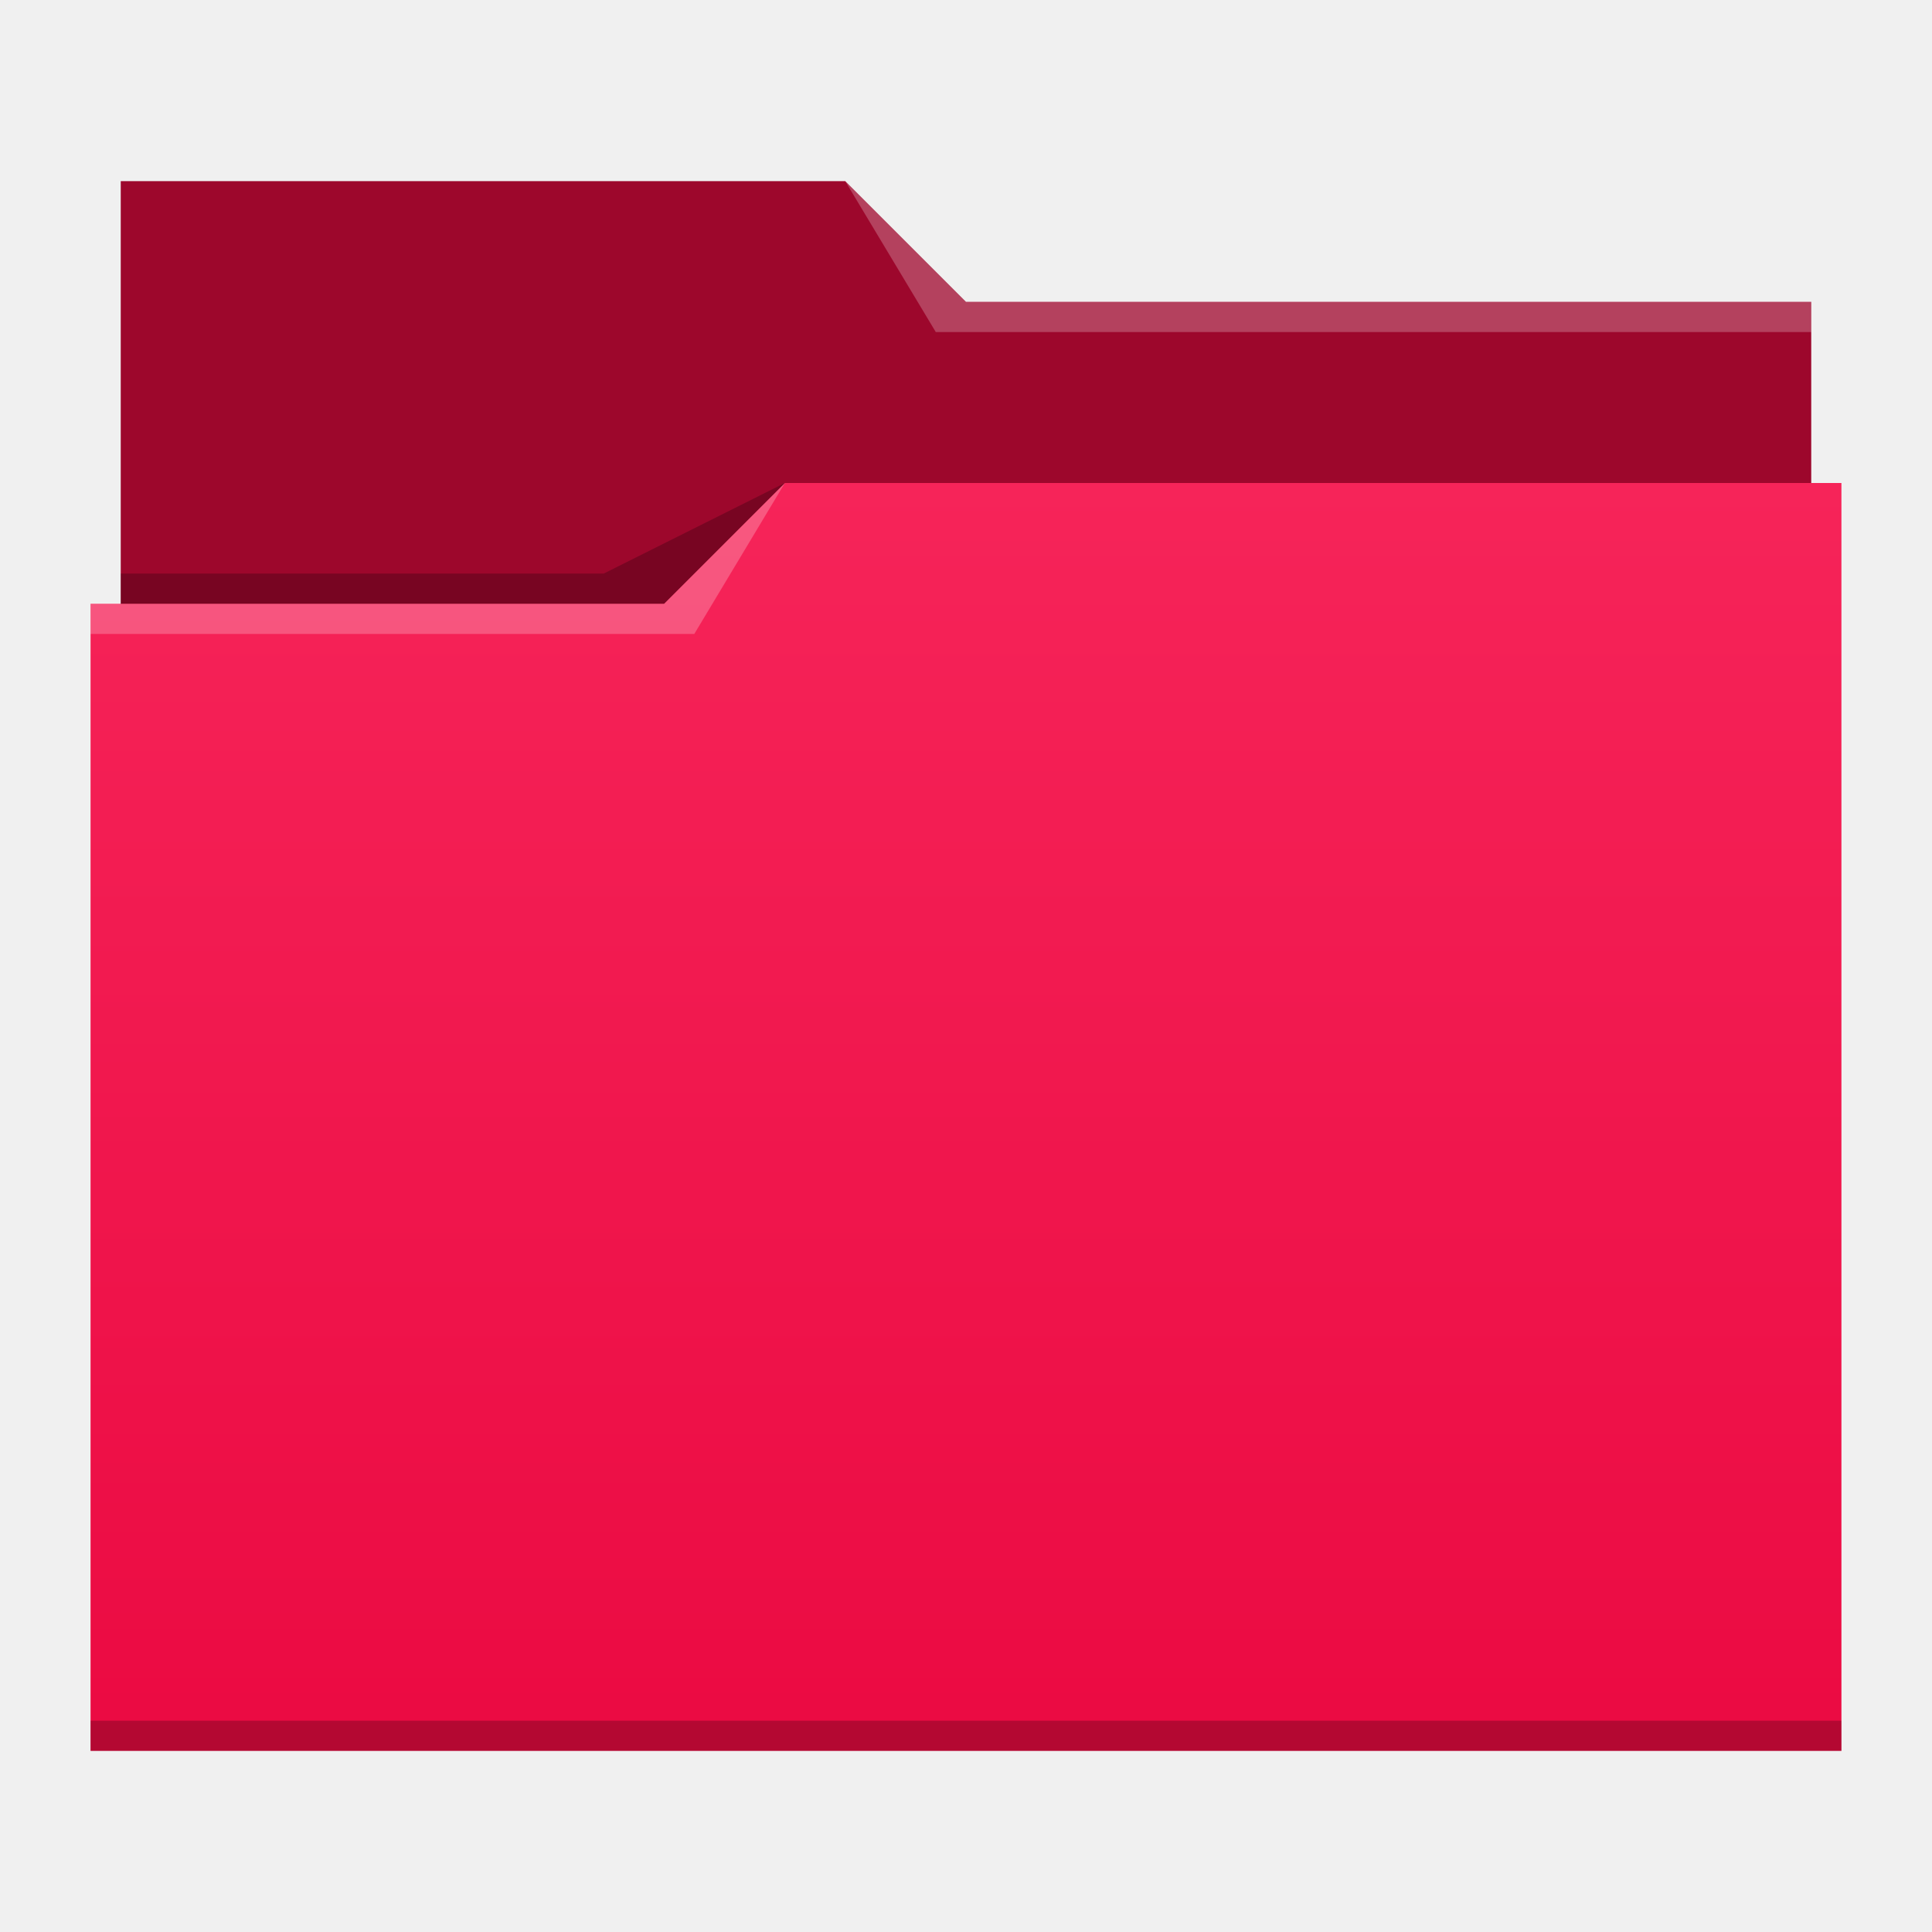
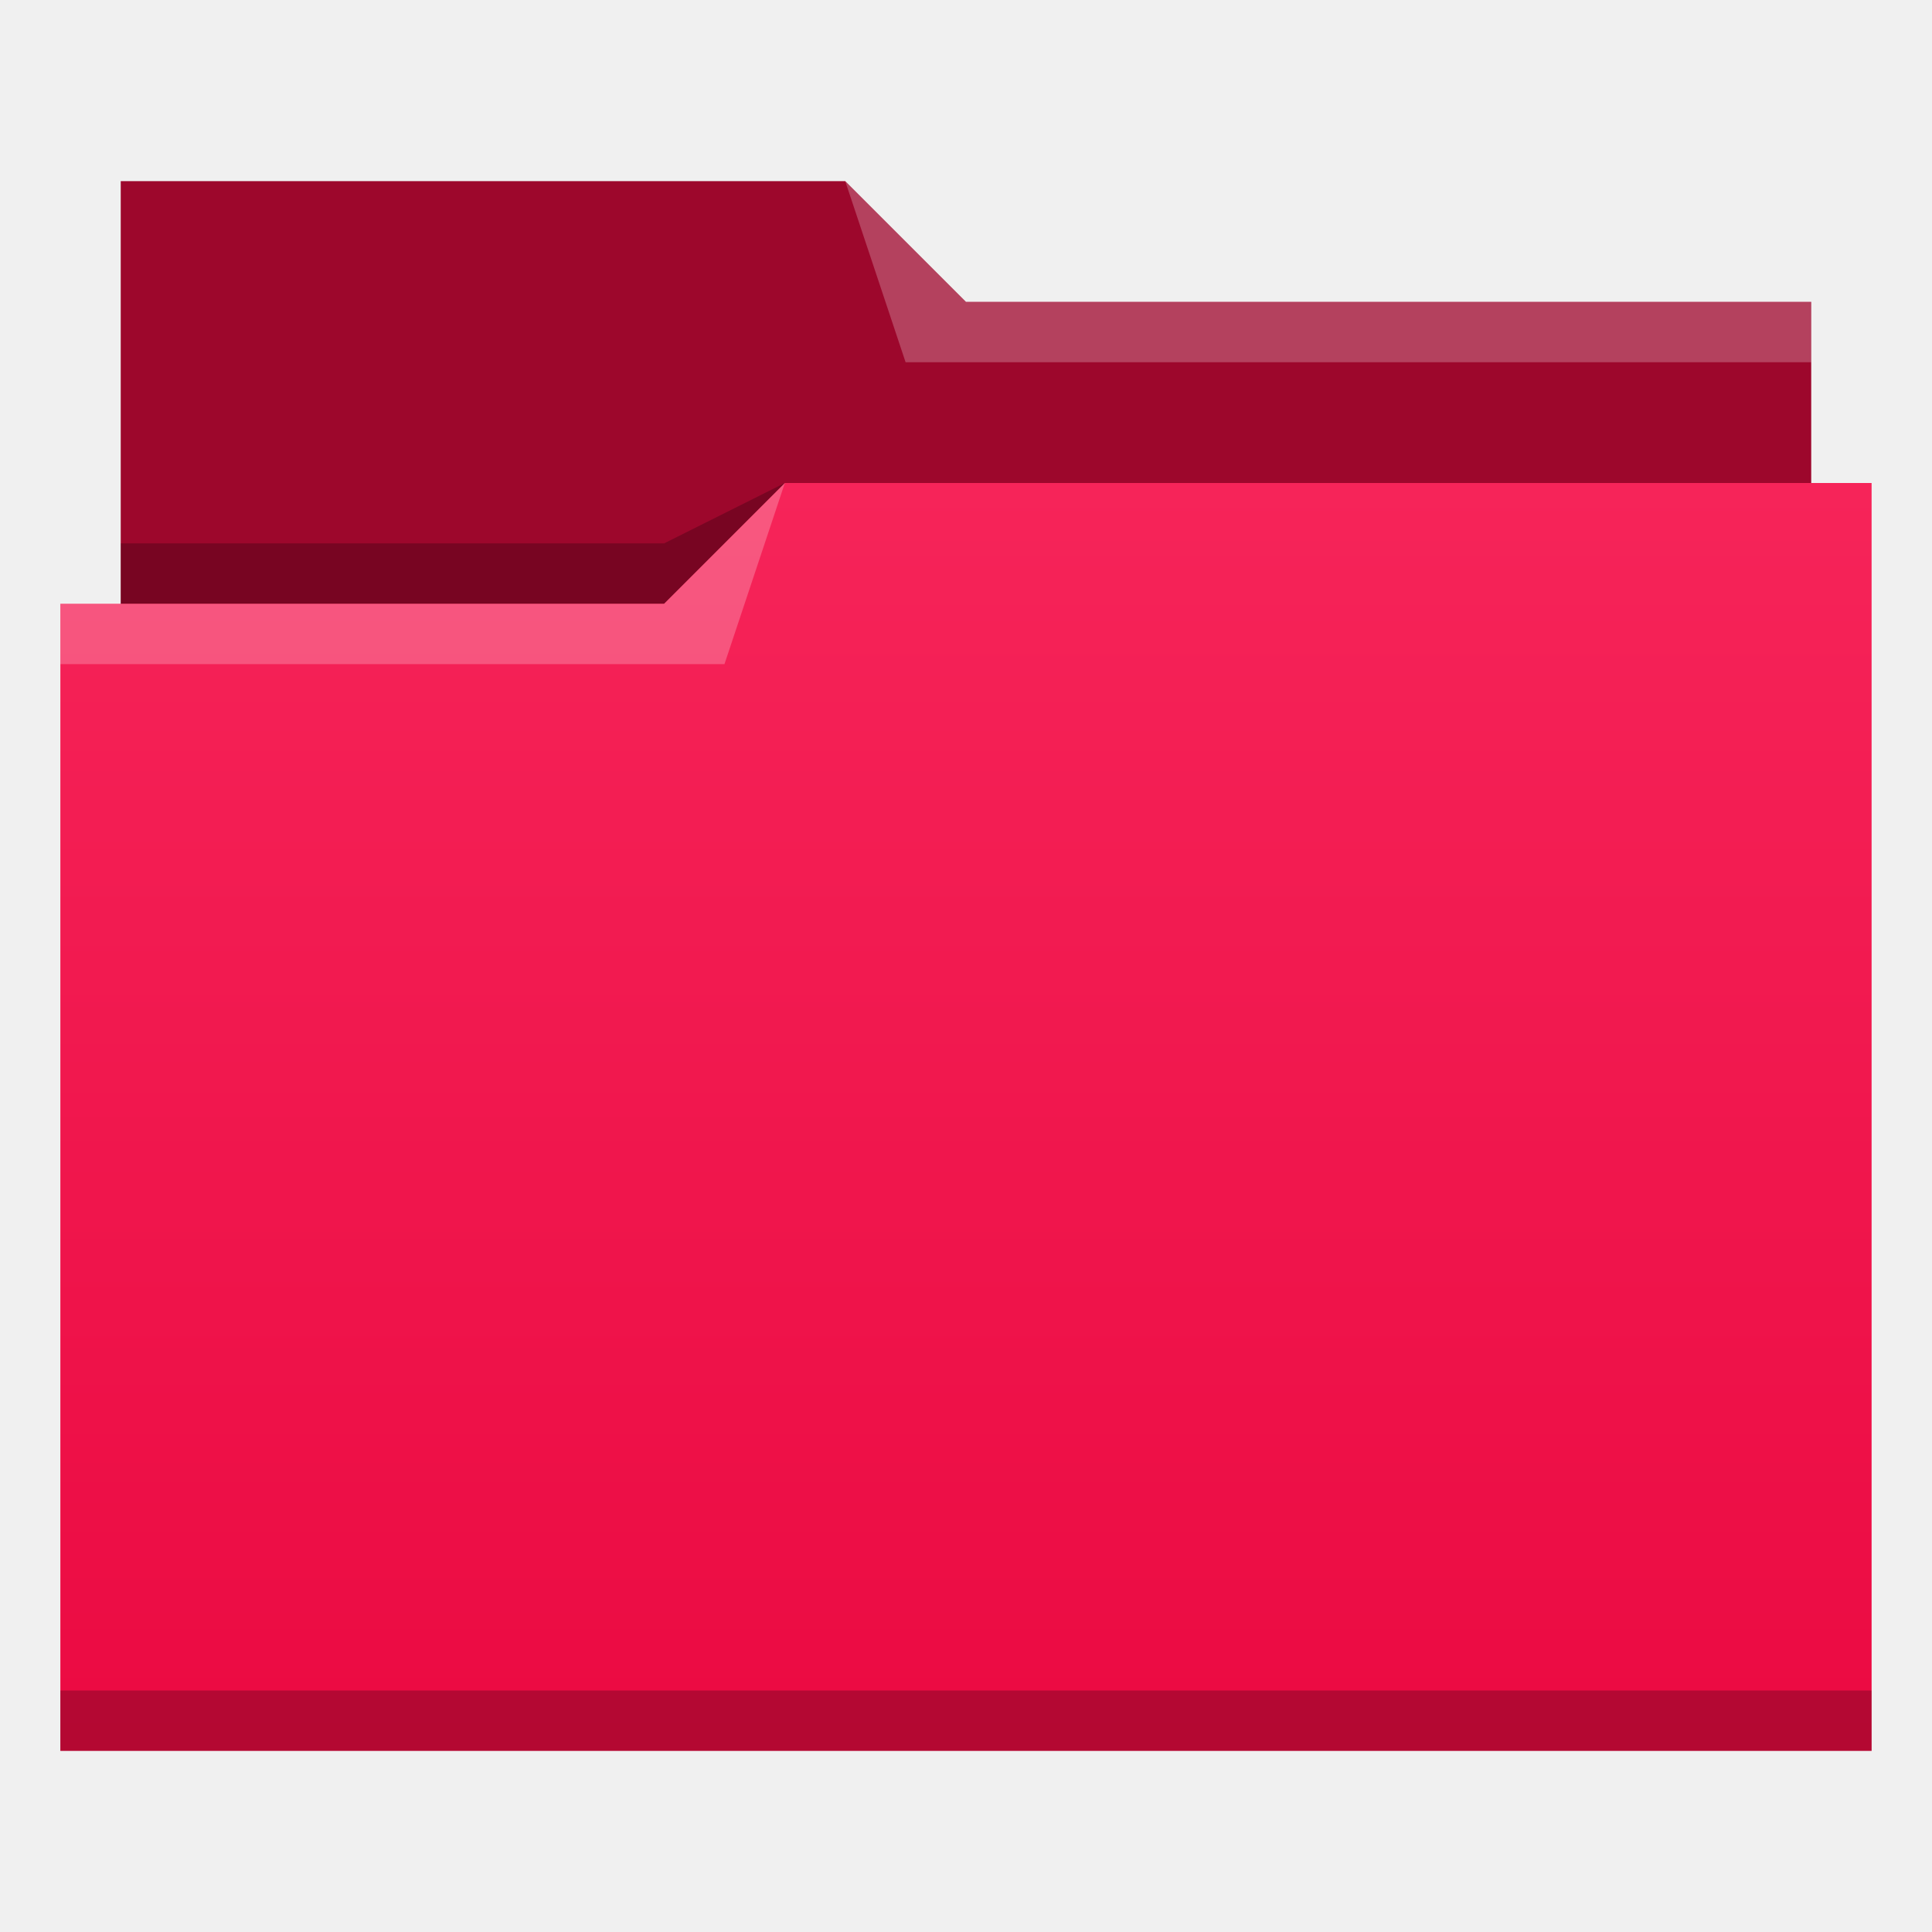
- <svg xmlns="http://www.w3.org/2000/svg" xmlns:xlink="http://www.w3.org/1999/xlink" width="64" version="1.1" height="64">
+ <svg xmlns="http://www.w3.org/2000/svg" xmlns:xlink="http://www.w3.org/1999/xlink" width="32" version="1.1" height="32" viewBox="0 0 32 32">
  <defs id="defs5455">
+     <linearGradient xlink:href="#linearGradient4209" id="linearGradient4342" y1="29" y2="8" x2="0" gradientUnits="userSpaceOnUse" gradientTransform="matrix(1 0 0 1 384.5714 515.798)" />
    <linearGradient id="linearGradient4209">
      <stop style="stop-color:#eb0a42" id="stop4211" />
      <stop offset="1" style="stop-color:#f62459" id="stop4213" />
    </linearGradient>
-     <linearGradient xlink:href="#linearGradient4209" id="linearGradient4178" y1="541.798" y2="499.784" x2="0" gradientUnits="userSpaceOnUse" gradientTransform="matrix(1 0 0 0.9996746 0 0.176455)" />
  </defs>
-   <g id="layer1" transform="matrix(1 0 0 1 -384.5714 -483.798)">
-     <path style="fill:#9d072c" id="rect4180" d="m 388.571,489.798 0,5 0,22 c 0,0.554 0.446,1 1,1 l 54,0 c 0.554,0 1,-0.446 1,-1 l 0,-21.99 c 0,-0.003 -0.002,-0.006 -0.002,-0.01 l 0.002,0 0,-1 -28,0 -4,-4 -24,0 z" />
-     <path style="fill:url(#linearGradient4178)" id="rect4113" d="m 410.571,499.798 -4,4 -19,0 0,1 0.002,0 c -5e-5,0.004 -0.002,0.008 -0.002,0.012 l 0,35.988 0,1 1,0 56,0 1,0 0,-1 0,-35.988 0,-0.012 0,-5 z" />
-     <path style="fill:#ffffff;fill-opacity:0.235;fill-rule:evenodd" id="path4224-8" d="m 387.571,503.798 0,1 20,0 3,-5 -4,4 z" />
-     <path style="fill-opacity:0.235;fill-rule:evenodd" id="path4228-3" d="m 388.571,502.798 0,1 18,0 4,-4 -6,3 z" />
-     <path style="fill-opacity:0.235" id="path4151-2" d="m 387.571,540.798 0,1 1,0 56,0 1,0 0,-1 -1,0 -56,0 -1,0 z" />
-     <path style="fill:#ffffff;fill-opacity:0.235;fill-rule:evenodd" id="path4196" d="m 412.571,489.798 3,5 2,0 27,0 0,-1 -27,0 -1,0 z" />
+   <g id="g4261" transform="matrix(1 0 0 1 -384.5714 -515.798)">
+     <path style="fill:#9d072c;fill-rule:evenodd" id="path4308" d="m 386.571,518.798 0,7 0,1 28,0 0,-6 -14,0 -2,-2 z" />
+     <path style="fill-opacity:0.235;fill-rule:evenodd" id="path4306" d="m 397.571,523.798 -2,1 -9,0 0,1 7,0 3,0 z" />
+     <path style="fill:url(#linearGradient4342)" id="rect4294" d="m 397.571,523.798 -2,2 -9,0 -1,0 0,19 11,0 1,0 18,0 0,-21 -18,0 z" />
+     <path style="fill:#ffffff;fill-opacity:0.235;fill-rule:evenodd" id="path4304" d="m 397.571,523.798 -2,2 -10,0 0,1 11,0 z" />
+     <path style="fill:#ffffff;fill-opacity:0.235;fill-rule:evenodd" id="path4310" d="m 398.571,518.798 1,3 15,0 0,-1 -14,0 z" />
+     <rect width="30" x="385.571" y="543.798" height="1" style="fill-opacity:0.235" id="rect4292" />
  </g>
</svg>
